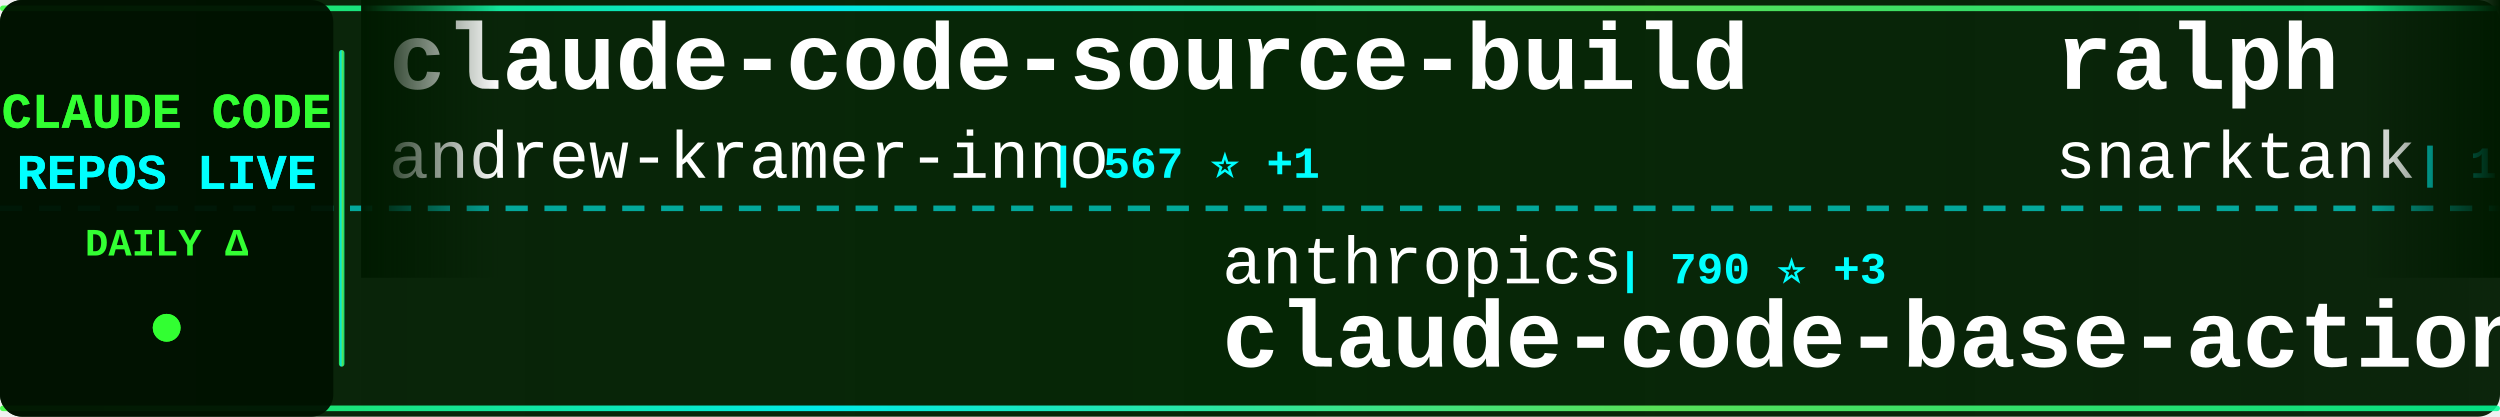
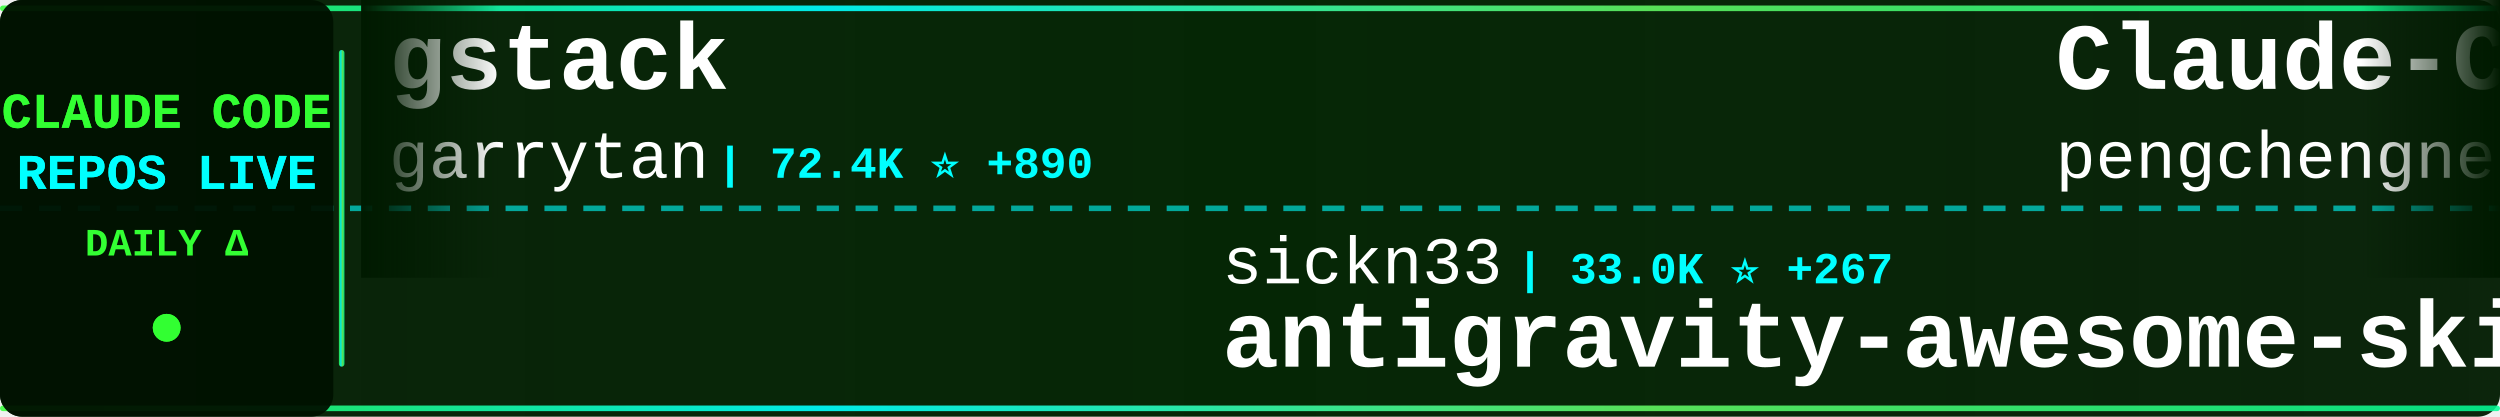
<svg xmlns="http://www.w3.org/2000/svg" width="900" height="150">
  <defs>
    <linearGradient id="tickerBg" x1="0%" y1="0%" x2="100%" y2="0%">
      <stop offset="0%" style="stop-color:#001a00;stop-opacity:0.95" />
      <stop offset="50%" style="stop-color:#002200;stop-opacity:0.98" />
      <stop offset="100%" style="stop-color:#001a00;stop-opacity:0.95" />
    </linearGradient>
    <linearGradient id="borderGrad" x1="0%" y1="0%" x2="100%" y2="0%">
      <stop offset="0%" style="stop-color:#33ff33;stop-opacity:0.85">
        <animate attributeName="stop-opacity" values="0.85;1;0.85" dur="2s" repeatCount="indefinite" />
      </stop>
      <stop offset="33%" style="stop-color:#00ffff;stop-opacity:0.9">
        <animate attributeName="stop-opacity" values="0.9;1;0.9" dur="2.2s" repeatCount="indefinite" />
      </stop>
      <stop offset="66%" style="stop-color:#66ff66;stop-opacity:0.85">
        <animate attributeName="stop-opacity" values="0.85;1;0.85" dur="1.8s" repeatCount="indefinite" />
      </stop>
      <stop offset="100%" style="stop-color:#00ff99;stop-opacity:0.85">
        <animate attributeName="stop-opacity" values="0.85;1;0.85" dur="2s" repeatCount="indefinite" />
      </stop>
    </linearGradient>
    <filter id="textGlow">
      <feGaussianBlur stdDeviation="0.1" result="coloredBlur" />
      <feMerge>
        <feMergeNode in="coloredBlur" />
        <feMergeNode in="SourceGraphic" />
      </feMerge>
    </filter>
    <filter id="metricGlow">
      <feGaussianBlur stdDeviation="0.2" result="coloredBlur" />
      <feMerge>
        <feMergeNode in="coloredBlur" />
        <feMergeNode in="SourceGraphic" />
      </feMerge>
    </filter>
    <linearGradient id="leftFade" x1="0%" y1="0%" x2="100%" y2="0%">
      <stop offset="0%" style="stop-color:#001a00;stop-opacity:1" />
      <stop offset="100%" style="stop-color:#001a00;stop-opacity:0" />
    </linearGradient>
    <linearGradient id="rightFade" x1="0%" y1="0%" x2="100%" y2="0%">
      <stop offset="0%" style="stop-color:#001a00;stop-opacity:0" />
      <stop offset="100%" style="stop-color:#001a00;stop-opacity:1" />
    </linearGradient>
  </defs>
  <rect width="900" height="150" fill="url(#tickerBg)" rx="8" />
  <rect x="0" y="2" width="900" height="2" fill="url(#borderGrad)" rx="1" />
  <rect x="0" y="146" width="900" height="2" fill="url(#borderGrad)" rx="1" />
  <line x1="0" y1="75" x2="900" y2="75" stroke="#00ffff" stroke-width="2" stroke-dasharray="8 6" opacity="0.6" />
  <rect x="0" y="0" width="120" height="150" fill="#001100" opacity="0.95" rx="8" />
  <text x="60" y="46" font-family="'Courier New', monospace" font-size="18" font-weight="bold" fill="#33ff33" text-anchor="middle" filter="url(#textGlow)">
    CLAUDE CODE
  </text>
  <text x="60" y="68" font-family="'Courier New', monospace" font-size="18" font-weight="bold" fill="#00ffff" text-anchor="middle" filter="url(#textGlow)">
    REPOS LIVE
  </text>
  <text x="60" y="92" font-family="'Courier New', monospace" font-size="14" font-weight="bold" fill="#33ff33" text-anchor="middle">
    DAILY Δ
  </text>
  <circle cx="60" cy="118" r="5" fill="#33ff33" filter="url(#metricGlow)">
    <animate attributeName="r" values="4;6;4" dur="1.5s" repeatCount="indefinite" />
    <animate attributeName="opacity" values="0.6;1;0.6" dur="1.5s" repeatCount="indefinite" />
  </circle>
  <rect x="122" y="18" width="2" height="114" fill="url(#borderGrad)" rx="1" />
  <clipPath id="tickerClip">
    <rect x="130" y="0" width="770" height="150" />
  </clipPath>
  <g clip-path="url(#tickerClip)">
    <g id="tickerItems">
      <animateTransform attributeName="transform" attributeType="XML" type="translate" from="0 0" to="-3000 0" dur="54s" repeatCount="indefinite" />
      <g transform="translate(0, 0)">
-         <text x="140" y="32" font-family="'Courier New', monospace" font-size="34" font-weight="bold" fill="#ffffff">claude-code-source-build</text>
-         <text x="140" y="64" font-family="'Courier New', monospace" font-size="24" font-weight="normal" fill="#ffffff" opacity="1.0">andrew-kramer-inno</text>
-         <text x="378" y="64" font-family="'Courier New', monospace" font-size="16" font-weight="bold" fill="#00ffff"> | 567 ⭐ +1</text>
+         <text x="140" y="32" font-family="'Courier New', monospace" font-size="34" font-weight="bold" fill="#ffffff">gstack</text>
+         <text x="140" y="64" font-family="'Courier New', monospace" font-size="24" font-weight="normal" fill="#ffffff" opacity="1.0">garrytan</text>
+         <text x="258" y="64" font-family="'Courier New', monospace" font-size="16" font-weight="bold" fill="#00ffff"> | 72.4K ⭐ +890</text>
      </g>
      <g transform="translate(300, 0)">
-         <text x="140" y="102" font-family="'Courier New', monospace" font-size="24" font-weight="normal" fill="#ffffff" opacity="1.0">anthropics</text>
-         <text x="282" y="102" font-family="'Courier New', monospace" font-size="16" font-weight="bold" fill="#00ffff"> | 790 ⭐ +3</text>
-         <text x="140" y="132" font-family="'Courier New', monospace" font-size="34" font-weight="bold" fill="#ffffff">claude-code-base-action</text>
+         <text x="140" y="102" font-family="'Courier New', monospace" font-size="24" font-weight="normal" fill="#ffffff" opacity="1.0">sickn33</text>
+         <text x="246" y="102" font-family="'Courier New', monospace" font-size="16" font-weight="bold" fill="#00ffff"> | 33.0K ⭐ +267</text>
+         <text x="140" y="132" font-family="'Courier New', monospace" font-size="34" font-weight="bold" fill="#ffffff">antigravity-awesome-skil...</text>
      </g>
      <g transform="translate(600, 0)">
-         <text x="140" y="32" font-family="'Courier New', monospace" font-size="34" font-weight="bold" fill="#ffffff">ralph</text>
-         <text x="140" y="64" font-family="'Courier New', monospace" font-size="24" font-weight="normal" fill="#ffffff" opacity="1.0">snarktank</text>
-         <text x="270" y="64" font-family="'Courier New', monospace" font-size="16" font-weight="bold" fill="#00ffff"> | 16.5K ⭐ +586</text>
+         <text x="140" y="32" font-family="'Courier New', monospace" font-size="34" font-weight="bold" fill="#ffffff">Claude-Code</text>
+         <text x="140" y="64" font-family="'Courier New', monospace" font-size="24" font-weight="normal" fill="#ffffff" opacity="1.0">pengchengneo</text>
+         <text x="306" y="64" font-family="'Courier New', monospace" font-size="16" font-weight="bold" fill="#00ffff"> | 1.2K ⭐ +9</text>
      </g>
      <g transform="translate(900, 0)">
-         <text x="140" y="102" font-family="'Courier New', monospace" font-size="24" font-weight="normal" fill="#ffffff" opacity="1.0">anthropics</text>
-         <text x="282" y="102" font-family="'Courier New', monospace" font-size="16" font-weight="bold" fill="#00ffff"> | 113.5K ⭐ +496</text>
-         <text x="140" y="132" font-family="'Courier New', monospace" font-size="34" font-weight="bold" fill="#ffffff">claude-code</text>
+         <text x="140" y="102" font-family="'Courier New', monospace" font-size="24" font-weight="normal" fill="#ffffff" opacity="1.0">Pimzino</text>
+         <text x="246" y="102" font-family="'Courier New', monospace" font-size="16" font-weight="bold" fill="#00ffff"> | 3.6K ⭐ +6</text>
+         <text x="140" y="132" font-family="'Courier New', monospace" font-size="34" font-weight="bold" fill="#ffffff">claude-code-spec-workflo...</text>
      </g>
      <g transform="translate(1200, 0)">
-         <text x="140" y="32" font-family="'Courier New', monospace" font-size="34" font-weight="bold" fill="#ffffff">claude-code-hub</text>
-         <text x="140" y="64" font-family="'Courier New', monospace" font-size="24" font-weight="normal" fill="#ffffff" opacity="1.0">ding113</text>
-         <text x="246" y="64" font-family="'Courier New', monospace" font-size="16" font-weight="bold" fill="#00ffff"> | 2.4K ⭐ +21</text>
+         <text x="140" y="32" font-family="'Courier New', monospace" font-size="34" font-weight="bold" fill="#ffffff">claude-code</text>
+         <text x="140" y="64" font-family="'Courier New', monospace" font-size="24" font-weight="normal" fill="#ffffff" opacity="1.0">tanbiralam</text>
+         <text x="282" y="64" font-family="'Courier New', monospace" font-size="16" font-weight="bold" fill="#00ffff"> | 1.4K ⭐ +15</text>
      </g>
      <g transform="translate(1500, 0)">
-         <text x="140" y="102" font-family="'Courier New', monospace" font-size="24" font-weight="normal" fill="#ffffff" opacity="1.0">qwibitai</text>
-         <text x="258" y="102" font-family="'Courier New', monospace" font-size="16" font-weight="bold" fill="#00ffff"> | 27.2K ⭐ +38</text>
-         <text x="140" y="132" font-family="'Courier New', monospace" font-size="34" font-weight="bold" fill="#ffffff">nanoclaw</text>
+         <text x="140" y="102" font-family="'Courier New', monospace" font-size="24" font-weight="normal" fill="#ffffff" opacity="1.0">carlvellotti</text>
+         <text x="306" y="102" font-family="'Courier New', monospace" font-size="16" font-weight="bold" fill="#00ffff"> | 1.9K ⭐ +6</text>
+         <text x="140" y="132" font-family="'Courier New', monospace" font-size="34" font-weight="bold" fill="#ffffff">claude-code-pm-course</text>
      </g>
      <g transform="translate(1800, 0)">
-         <text x="140" y="32" font-family="'Courier New', monospace" font-size="34" font-weight="bold" fill="#ffffff">claude-code-source-code-...</text>
-         <text x="140" y="64" font-family="'Courier New', monospace" font-size="24" font-weight="normal" fill="#ffffff" opacity="1.0">ghuntley</text>
-         <text x="258" y="64" font-family="'Courier New', monospace" font-size="16" font-weight="bold" fill="#00ffff"> | 971 ⭐ -1</text>
+         <text x="140" y="32" font-family="'Courier New', monospace" font-size="34" font-weight="bold" fill="#ffffff">Auto-claude-code-researc...</text>
+         <text x="140" y="64" font-family="'Courier New', monospace" font-size="24" font-weight="normal" fill="#ffffff" opacity="1.0">wanshuiyin</text>
+         <text x="282" y="64" font-family="'Courier New', monospace" font-size="16" font-weight="bold" fill="#00ffff"> | 6.6K ⭐ +118</text>
      </g>
      <g transform="translate(2100, 0)">
-         <text x="140" y="102" font-family="'Courier New', monospace" font-size="24" font-weight="normal" fill="#ffffff" opacity="1.0">Maciek-roboblog</text>
-         <text x="342" y="102" font-family="'Courier New', monospace" font-size="16" font-weight="bold" fill="#00ffff"> | 7.5K ⭐ +19</text>
-         <text x="140" y="132" font-family="'Courier New', monospace" font-size="34" font-weight="bold" fill="#ffffff">Claude-Code-Usage-Monito...</text>
+         <text x="140" y="102" font-family="'Courier New', monospace" font-size="24" font-weight="normal" fill="#ffffff" opacity="1.0">luongnv89</text>
+         <text x="270" y="102" font-family="'Courier New', monospace" font-size="16" font-weight="bold" fill="#00ffff"> | 26.4K ⭐ +333</text>
+         <text x="140" y="132" font-family="'Courier New', monospace" font-size="34" font-weight="bold" fill="#ffffff">claude-howto</text>
      </g>
      <g transform="translate(2400, 0)">
        <text x="140" y="32" font-family="'Courier New', monospace" font-size="34" font-weight="bold" fill="#ffffff">claude-code</text>
-         <text x="140" y="64" font-family="'Courier New', monospace" font-size="24" font-weight="normal" fill="#ffffff" opacity="1.0">yasasbanukaofficial</text>
-         <text x="390" y="64" font-family="'Courier New', monospace" font-size="16" font-weight="bold" fill="#00ffff"> | 2.5K ⭐ +88</text>
+         <text x="140" y="64" font-family="'Courier New', monospace" font-size="24" font-weight="normal" fill="#ffffff" opacity="1.0">jarmuine</text>
+         <text x="258" y="64" font-family="'Courier New', monospace" font-size="16" font-weight="bold" fill="#00ffff"> | 2.0K ⭐ +8</text>
      </g>
      <g transform="translate(2700, 0)">
-         <text x="140" y="102" font-family="'Courier New', monospace" font-size="24" font-weight="normal" fill="#ffffff" opacity="1.0">zebbern</text>
-         <text x="246" y="102" font-family="'Courier New', monospace" font-size="16" font-weight="bold" fill="#00ffff"> | 3.9K ⭐ +8</text>
-         <text x="140" y="132" font-family="'Courier New', monospace" font-size="34" font-weight="bold" fill="#ffffff">claude-code-guide</text>
+         <text x="140" y="102" font-family="'Courier New', monospace" font-size="24" font-weight="normal" fill="#ffffff" opacity="1.0">obra</text>
+         <text x="210" y="102" font-family="'Courier New', monospace" font-size="16" font-weight="bold" fill="#00ffff"> | 152.2K ⭐ +1.8K</text>
+         <text x="140" y="132" font-family="'Courier New', monospace" font-size="34" font-weight="bold" fill="#ffffff">superpowers</text>
      </g>
      <g transform="translate(3000, 0)">
-         <text x="140" y="32" font-family="'Courier New', monospace" font-size="34" font-weight="bold" fill="#ffffff">claude-code-source-build</text>
-         <text x="140" y="64" font-family="'Courier New', monospace" font-size="24" font-weight="normal" fill="#ffffff" opacity="1.0">andrew-kramer-inno</text>
-         <text x="378" y="64" font-family="'Courier New', monospace" font-size="16" font-weight="bold" fill="#00ffff"> | 567 ⭐ +1</text>
+         <text x="140" y="32" font-family="'Courier New', monospace" font-size="34" font-weight="bold" fill="#ffffff">gstack</text>
+         <text x="140" y="64" font-family="'Courier New', monospace" font-size="24" font-weight="normal" fill="#ffffff" opacity="1.0">garrytan</text>
+         <text x="258" y="64" font-family="'Courier New', monospace" font-size="16" font-weight="bold" fill="#00ffff"> | 72.4K ⭐ +890</text>
      </g>
      <g transform="translate(3300, 0)">
-         <text x="140" y="102" font-family="'Courier New', monospace" font-size="24" font-weight="normal" fill="#ffffff" opacity="1.0">anthropics</text>
-         <text x="282" y="102" font-family="'Courier New', monospace" font-size="16" font-weight="bold" fill="#00ffff"> | 790 ⭐ +3</text>
-         <text x="140" y="132" font-family="'Courier New', monospace" font-size="34" font-weight="bold" fill="#ffffff">claude-code-base-action</text>
+         <text x="140" y="102" font-family="'Courier New', monospace" font-size="24" font-weight="normal" fill="#ffffff" opacity="1.0">sickn33</text>
+         <text x="246" y="102" font-family="'Courier New', monospace" font-size="16" font-weight="bold" fill="#00ffff"> | 33.0K ⭐ +267</text>
+         <text x="140" y="132" font-family="'Courier New', monospace" font-size="34" font-weight="bold" fill="#ffffff">antigravity-awesome-skil...</text>
      </g>
      <g transform="translate(3600, 0)">
-         <text x="140" y="32" font-family="'Courier New', monospace" font-size="34" font-weight="bold" fill="#ffffff">ralph</text>
-         <text x="140" y="64" font-family="'Courier New', monospace" font-size="24" font-weight="normal" fill="#ffffff" opacity="1.0">snarktank</text>
-         <text x="270" y="64" font-family="'Courier New', monospace" font-size="16" font-weight="bold" fill="#00ffff"> | 16.5K ⭐ +586</text>
+         <text x="140" y="32" font-family="'Courier New', monospace" font-size="34" font-weight="bold" fill="#ffffff">Claude-Code</text>
+         <text x="140" y="64" font-family="'Courier New', monospace" font-size="24" font-weight="normal" fill="#ffffff" opacity="1.0">pengchengneo</text>
+         <text x="306" y="64" font-family="'Courier New', monospace" font-size="16" font-weight="bold" fill="#00ffff"> | 1.2K ⭐ +9</text>
      </g>
      <g transform="translate(3900, 0)">
-         <text x="140" y="102" font-family="'Courier New', monospace" font-size="24" font-weight="normal" fill="#ffffff" opacity="1.0">anthropics</text>
-         <text x="282" y="102" font-family="'Courier New', monospace" font-size="16" font-weight="bold" fill="#00ffff"> | 113.5K ⭐ +496</text>
-         <text x="140" y="132" font-family="'Courier New', monospace" font-size="34" font-weight="bold" fill="#ffffff">claude-code</text>
+         <text x="140" y="102" font-family="'Courier New', monospace" font-size="24" font-weight="normal" fill="#ffffff" opacity="1.0">Pimzino</text>
+         <text x="246" y="102" font-family="'Courier New', monospace" font-size="16" font-weight="bold" fill="#00ffff"> | 3.6K ⭐ +6</text>
+         <text x="140" y="132" font-family="'Courier New', monospace" font-size="34" font-weight="bold" fill="#ffffff">claude-code-spec-workflo...</text>
      </g>
    </g>
  </g>
  <rect x="130" y="0" width="50" height="100" fill="url(#leftFade)" />
  <rect x="850" y="0" width="50" height="100" fill="url(#rightFade)" />
</svg>
